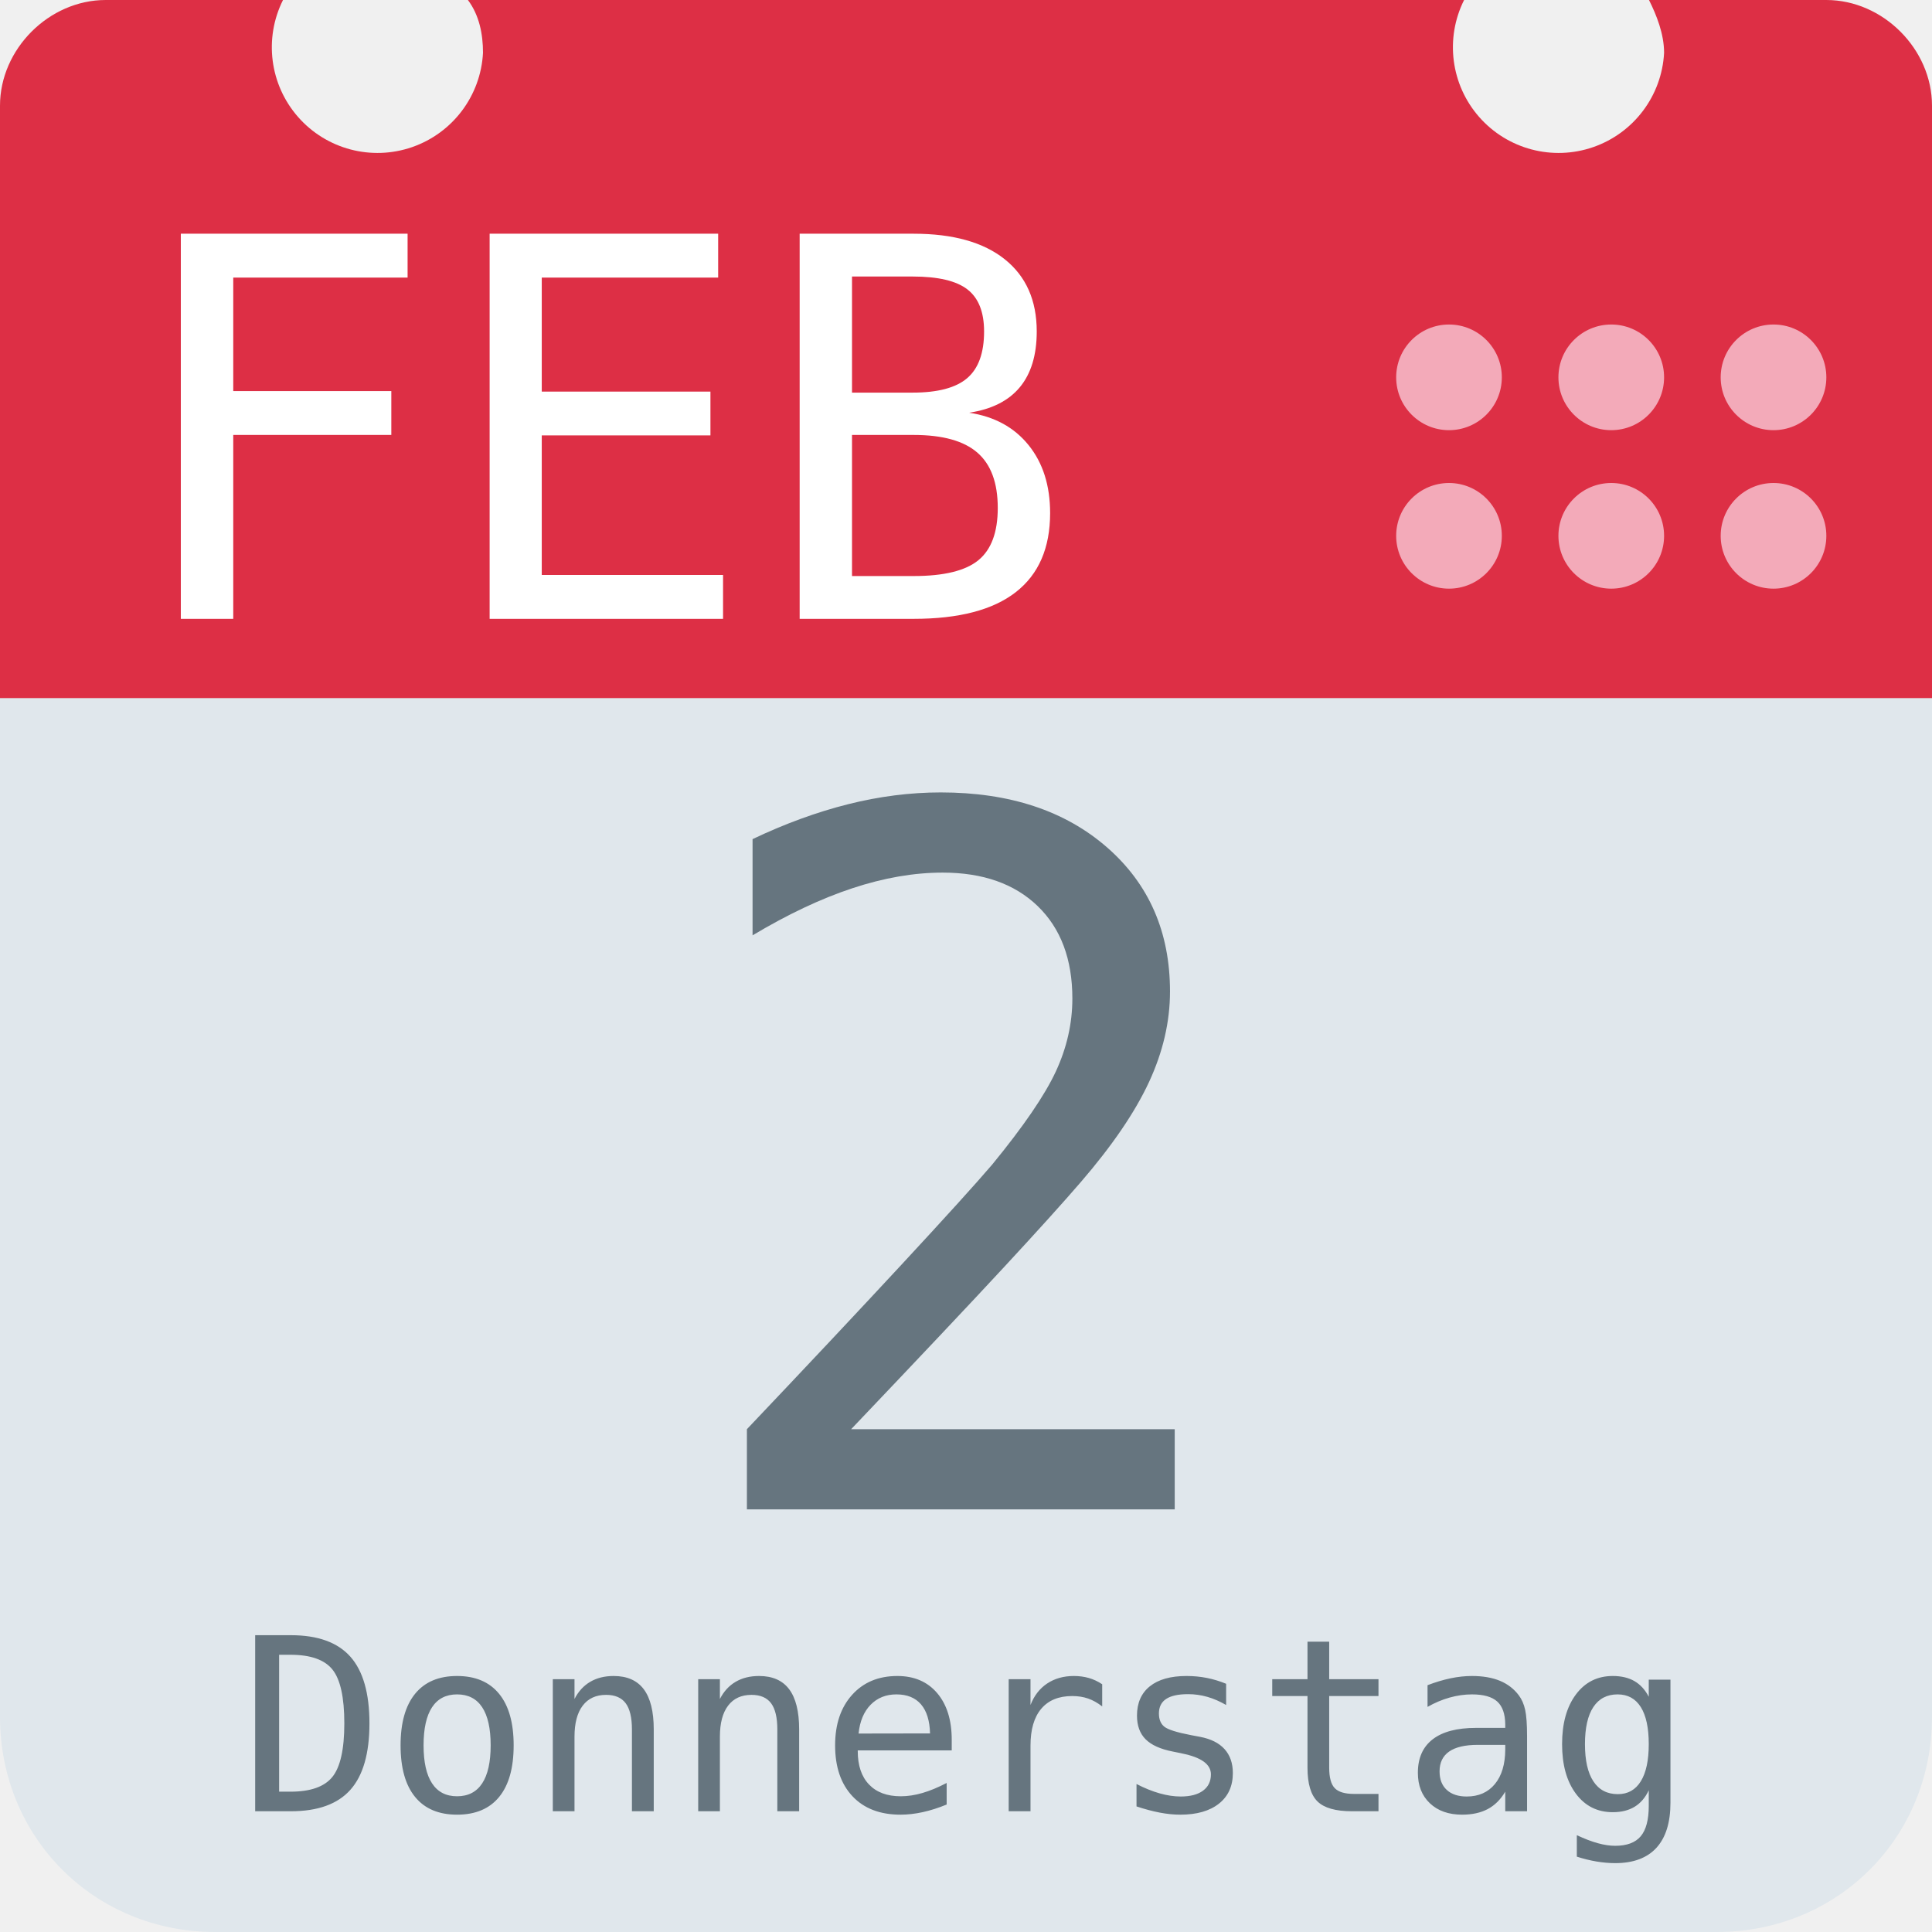
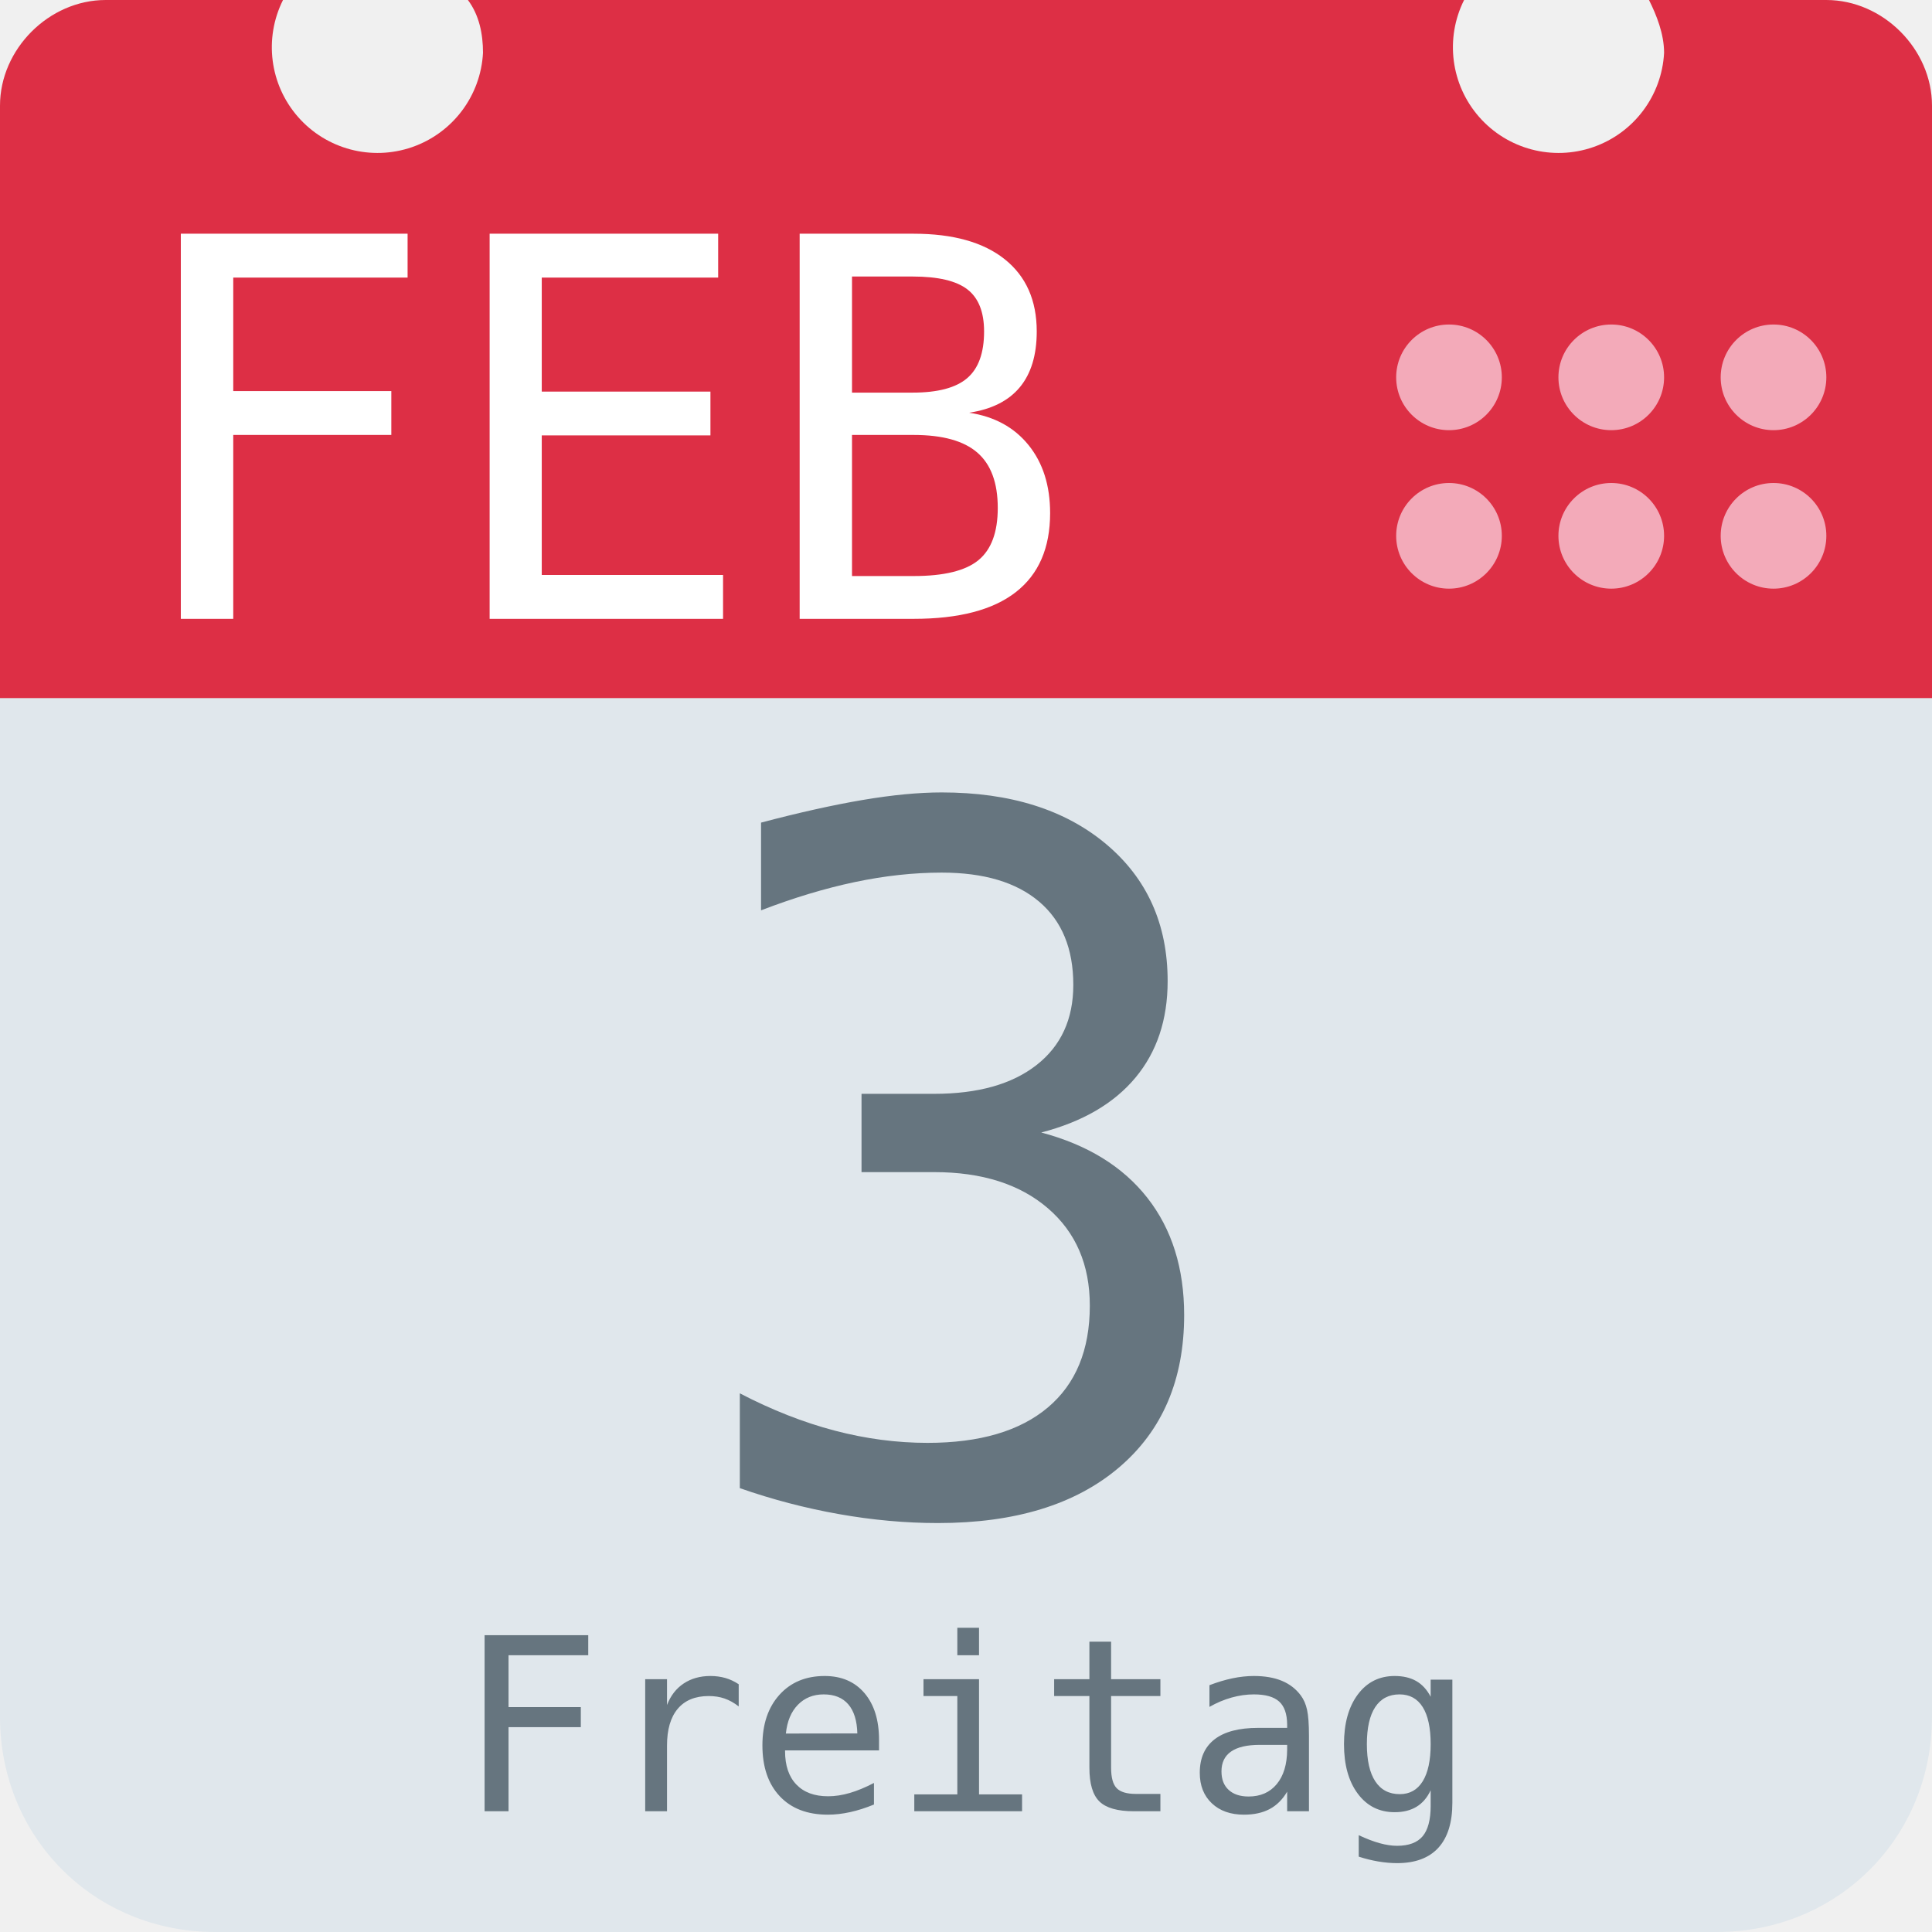
<svg xmlns="http://www.w3.org/2000/svg" aria-label="Calendar" role="img" viewBox="0 0 512 512">
  <path d="M512 455c0 32-25 57-57 57H57c-32 0-57-25-57-57V128c0-31 25-57 57-57h398c32 0 57 26 57 57z" fill="#e0e7ec" />
  <path d="M484 0h-47c2 4 4 9 4 14a28 28 0 1 1-53-14H124c3 4 4 9 4 14A28 28 0 1 1 75 0H28C13 0 0 13 0 28v157h512V28c0-15-13-28-28-28z" fill="#dd2f45" />
  <g fill="#f3aab9">
    <circle cx="470" cy="142" r="14" />
    <circle cx="470" cy="100" r="14" />
    <circle cx="427" cy="142" r="14" />
    <circle cx="427" cy="100" r="14" />
    <circle cx="384" cy="142" r="14" />
    <circle cx="384" cy="100" r="14" />
  </g>
  <text id="month" x="32" y="164" fill="#fff" font-family="monospace" font-size="140px" style="text-anchor: left">FEB</text>
-   <text id="day" x="256" y="400" fill="#66757f" font-family="monospace" font-size="256px" style="text-anchor: middle">2</text>
-   <text id="weekday" x="256" y="480" fill="#66757f" font-family="monospace" font-size="64px" style="text-anchor: middle">Donnerstag</text>
+   <text id="day" x="256" y="400" fill="#66757f" font-family="monospace" font-size="256px" style="text-anchor: middle">3</text>
+   <text id="weekday" x="256" y="480" fill="#66757f" font-family="monospace" font-size="64px" style="text-anchor: middle">Freitag</text>
</svg>
